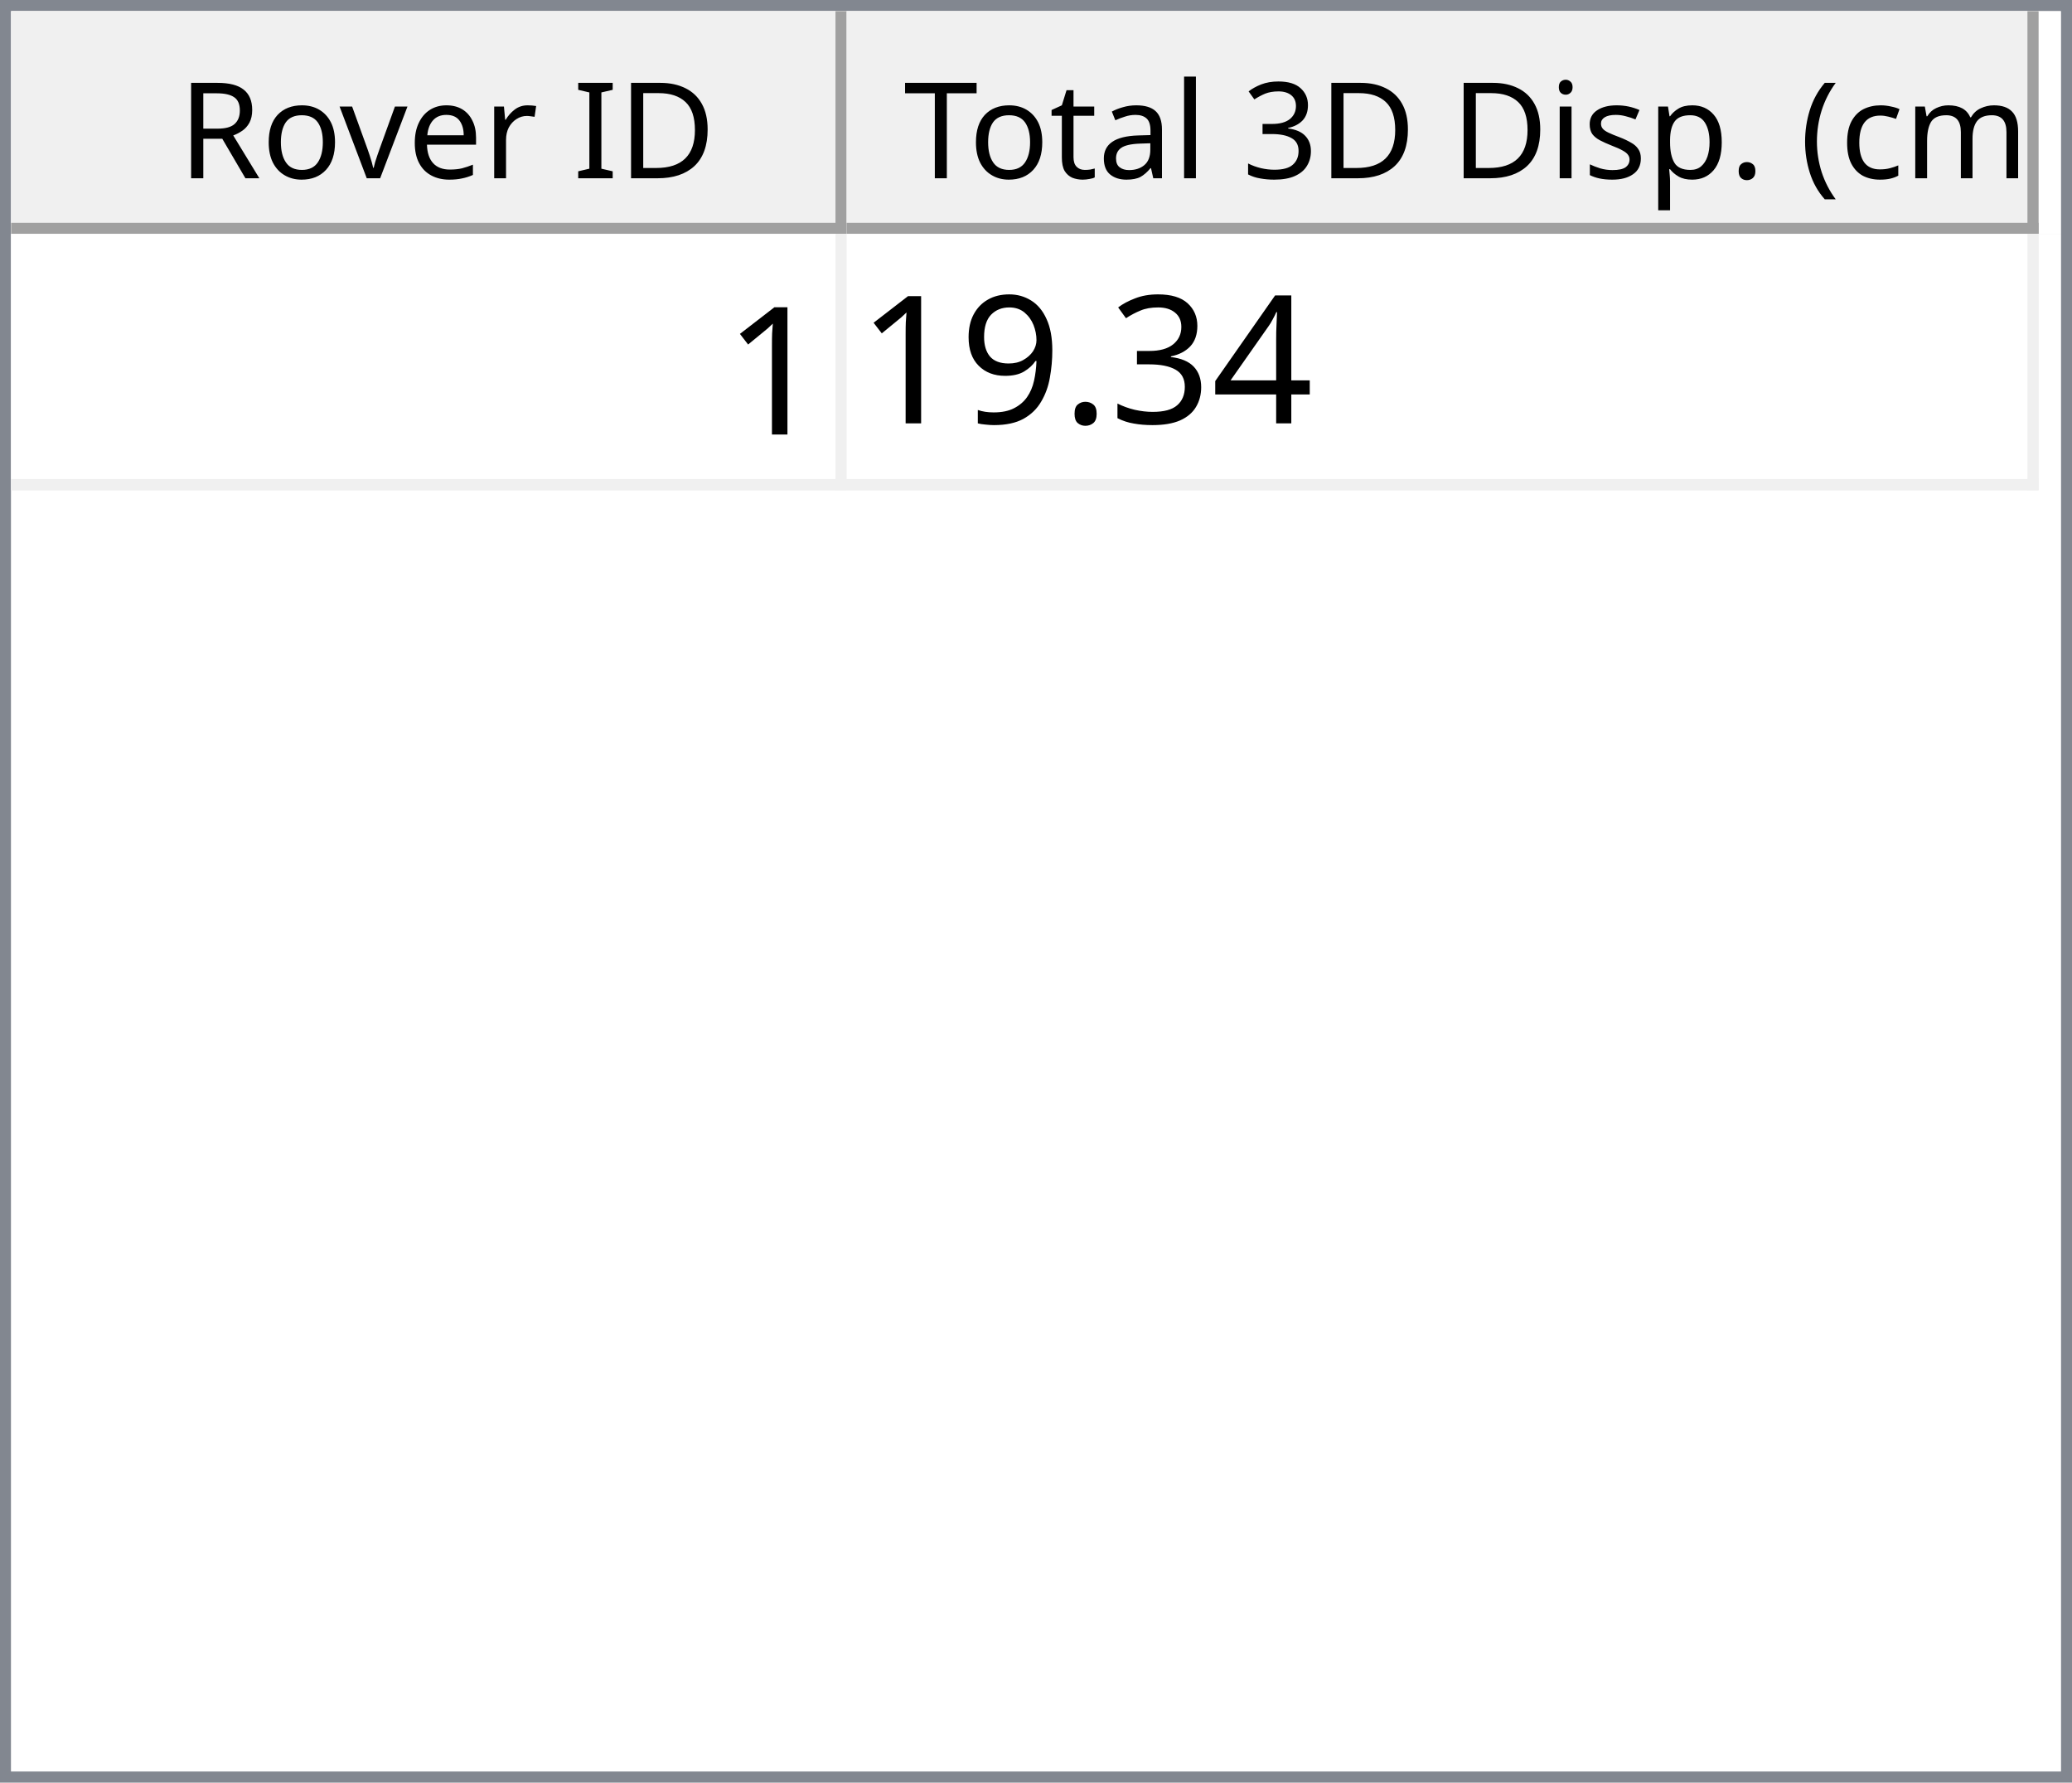
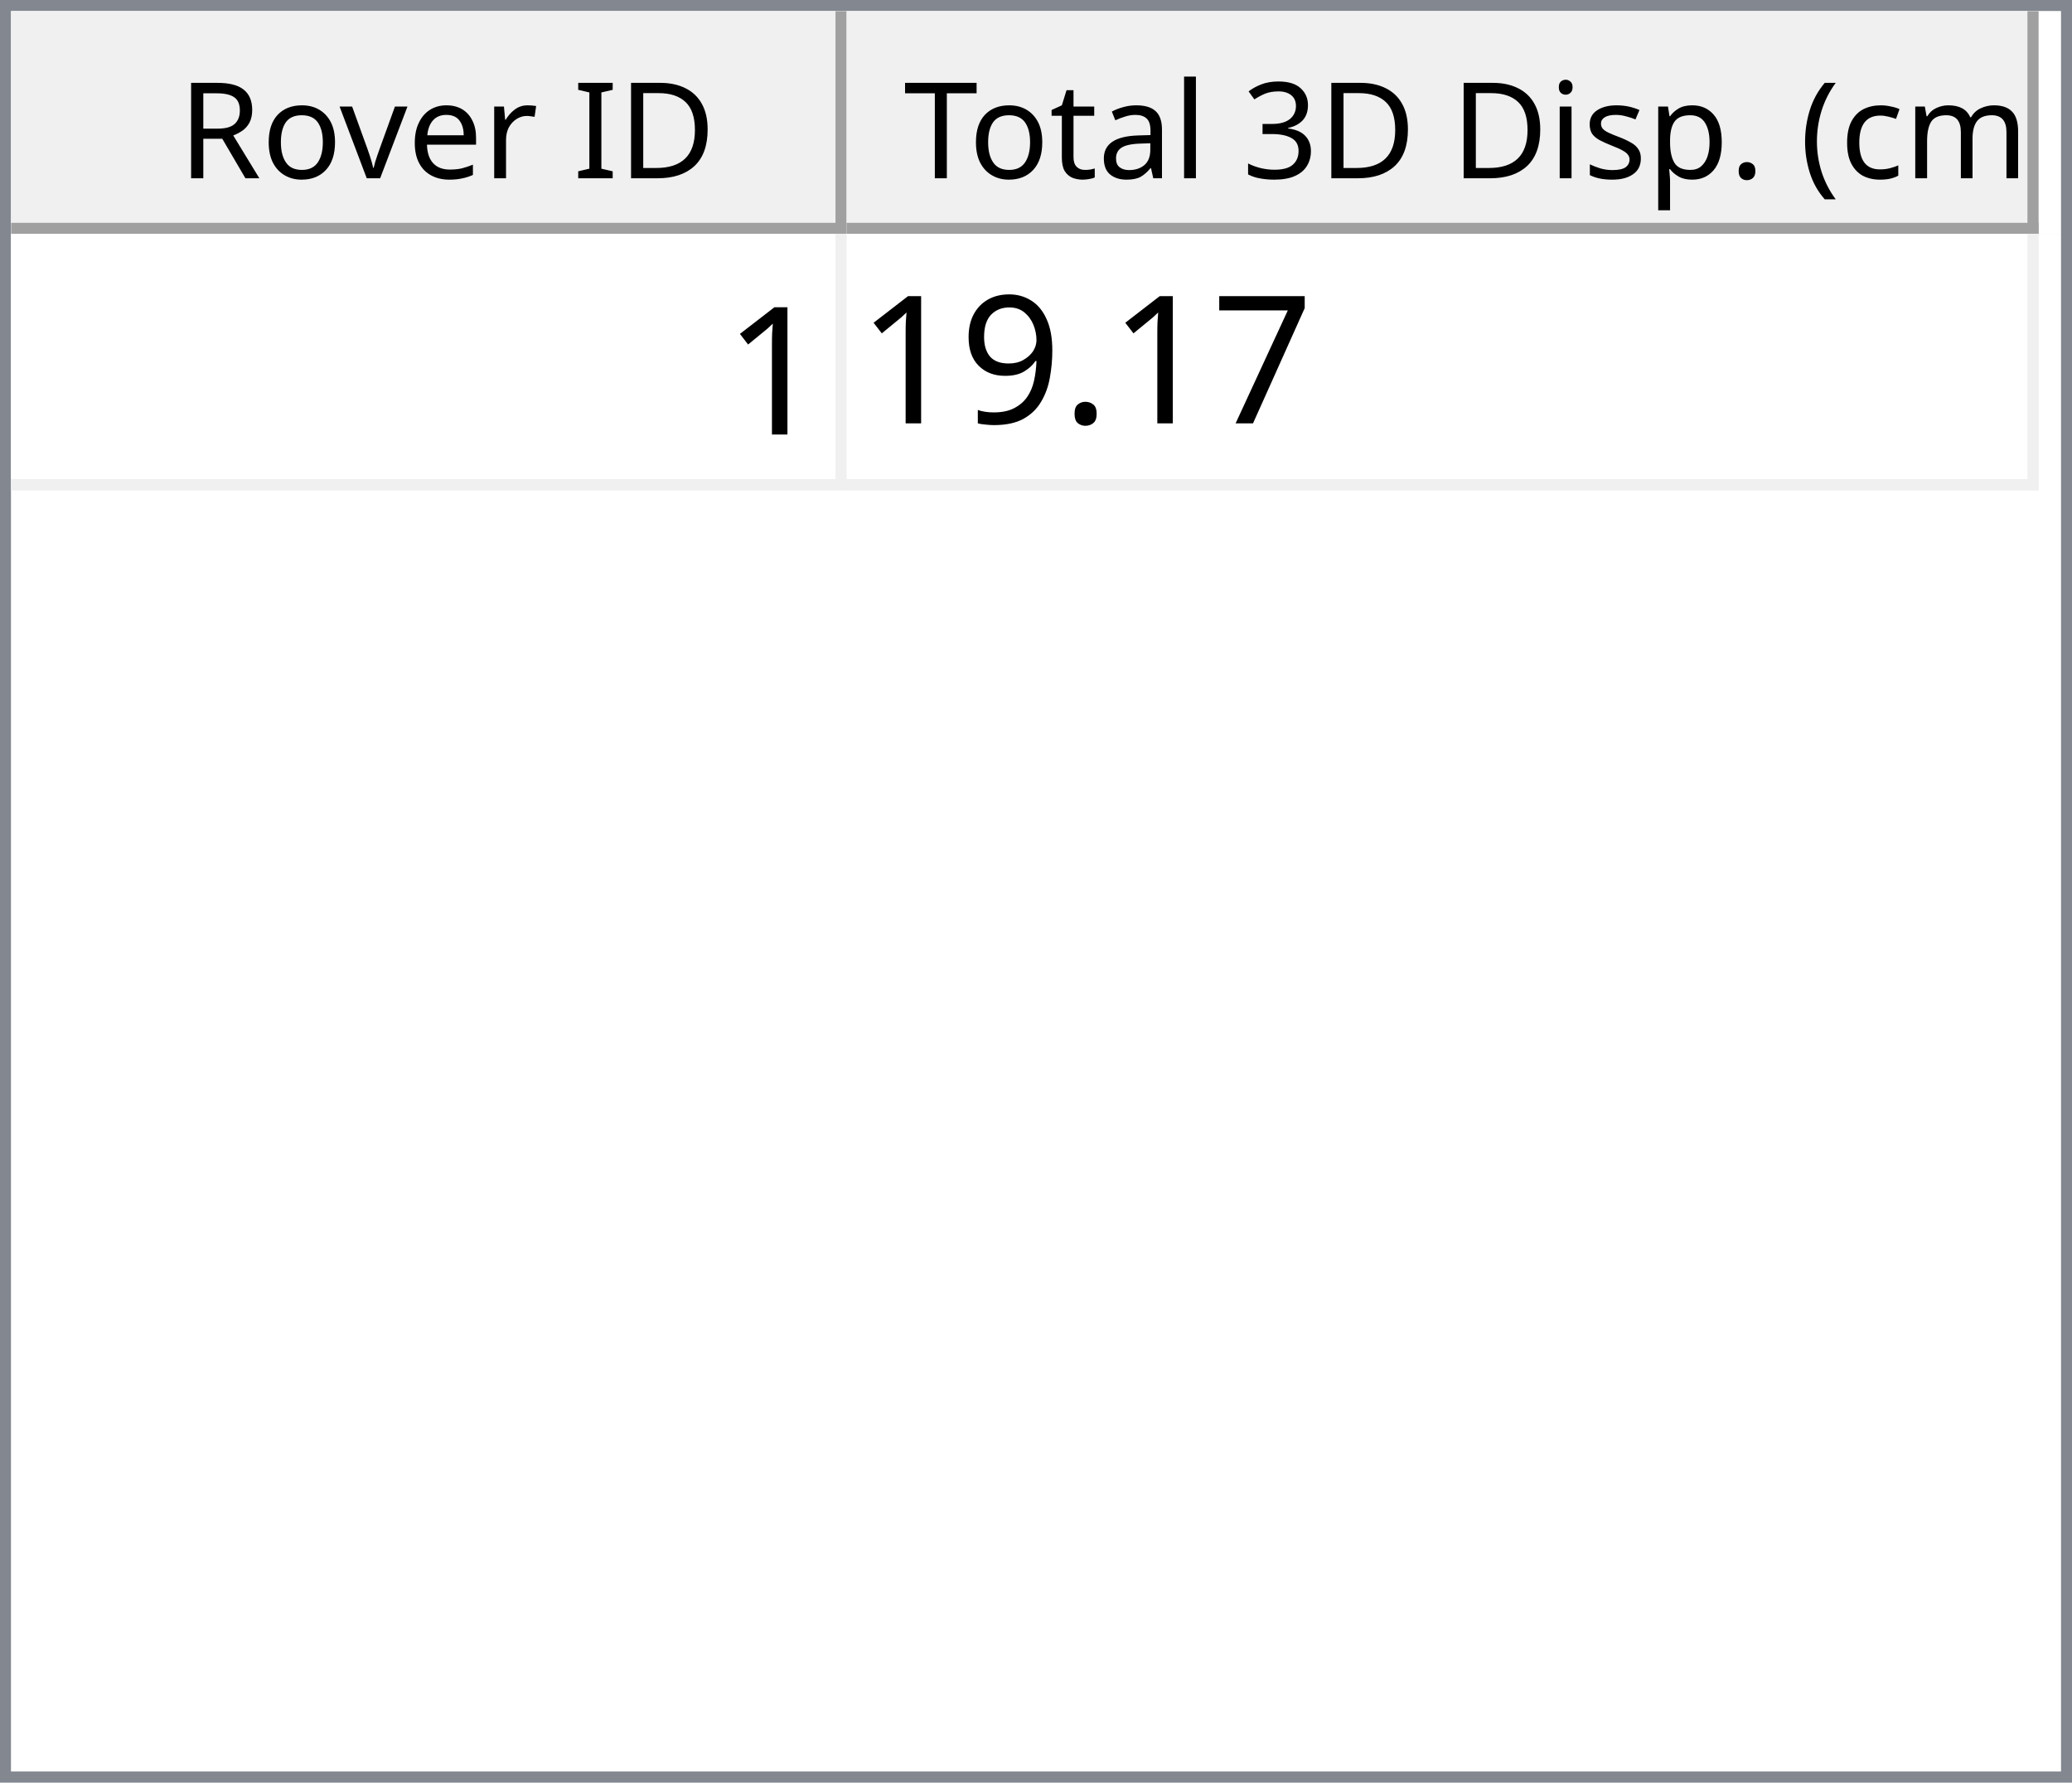
<svg xmlns="http://www.w3.org/2000/svg" style="fill-opacity:1; color-rendering:auto; color-interpolation:auto; text-rendering:auto; stroke:black; stroke-linecap:square; stroke-miterlimit:10; shape-rendering:auto; stroke-opacity:1; fill:black; stroke-dasharray:none; font-weight:normal; stroke-width:1; font-family:'Dialog'; font-style:normal; stroke-linejoin:miter; font-size:12px; stroke-dashoffset:0; image-rendering:auto;" width="186" height="160">
  <defs id="genericDefs" />
  <g>
    <defs id="defs1">
      <clipPath clipPathUnits="userSpaceOnUse" id="clipPath1">
        <path d="M0 0 L186 0 L186 160 L0 160 L0 0 Z" />
      </clipPath>
      <clipPath clipPathUnits="userSpaceOnUse" id="clipPath2">
        <path d="M0 0 L0 160 L186 160 L186 0 Z" />
      </clipPath>
      <clipPath clipPathUnits="userSpaceOnUse" id="clipPath3">
        <path d="M0 0 L0 20 L184 20 L184 0 Z" />
      </clipPath>
      <clipPath clipPathUnits="userSpaceOnUse" id="clipPath4">
        <path d="M0 0 L0 20 L75 20 L75 0 Z" />
      </clipPath>
      <clipPath clipPathUnits="userSpaceOnUse" id="clipPath5">
        <path d="M1 1 L1 19 L74 19 L74 1 Z" />
      </clipPath>
      <clipPath clipPathUnits="userSpaceOnUse" id="clipPath6">
        <path d="M0 0 L0 18 L73 18 L73 0 Z" />
      </clipPath>
      <clipPath clipPathUnits="userSpaceOnUse" id="clipPath7">
        <path d="M-0.5 -0.5 L-0.5 19.5 L74.5 19.5 L74.5 -0.5 Z" />
      </clipPath>
      <clipPath clipPathUnits="userSpaceOnUse" id="clipPath8">
        <path d="M0 0 L0 20 L107 20 L107 0 Z" />
      </clipPath>
      <clipPath clipPathUnits="userSpaceOnUse" id="clipPath9">
        <path d="M1 1 L1 19 L106 19 L106 1 Z" />
      </clipPath>
      <clipPath clipPathUnits="userSpaceOnUse" id="clipPath10">
        <path d="M0 0 L0 18 L105 18 L105 0 Z" />
      </clipPath>
      <clipPath clipPathUnits="userSpaceOnUse" id="clipPath11">
        <path d="M-0.5 -0.5 L-0.5 19.5 L106.5 19.5 L106.5 -0.5 Z" />
      </clipPath>
      <clipPath clipPathUnits="userSpaceOnUse" id="clipPath12">
        <path d="M0 0 L0 138 L184 138 L184 0 Z" />
      </clipPath>
      <clipPath clipPathUnits="userSpaceOnUse" id="clipPath13">
        <path d="M0 0 L0 23 L182 23 L182 0 Z" />
      </clipPath>
      <clipPath clipPathUnits="userSpaceOnUse" id="clipPath14">
        <path d="M-0.5 -0.5 L-0.5 22.5 L181.5 22.5 L181.5 -0.5 Z" />
      </clipPath>
      <clipPath clipPathUnits="userSpaceOnUse" id="clipPath15">
        <path d="M0 0 L0 22 L74 22 L74 0 Z" />
      </clipPath>
      <clipPath clipPathUnits="userSpaceOnUse" id="clipPath16">
        <path d="M0 0 L0 22 L106 22 L106 0 Z" />
      </clipPath>
      <font horiz-adv-x="64.551" id="font1">
        <font-face ascent="107.91" descent="25.098" units-per-em="100" style="font-style:normal; font-family:Segoe UI; font-weight:normal;" />
        <missing-glyph horiz-adv-x="64.551" d="M8.109 0 L8.109 68.266 L56.453 68.266 L56.453 0 L8.109 0 ZM15.328 7.234 L49.219 7.234 L49.219 61.031 L15.328 61.031 L15.328 7.234 Z" />
        <glyph unicode="D" horiz-adv-x="70.117" d="M9.188 0 L9.188 70.016 L28.516 70.016 Q65.531 70.016 65.531 35.891 Q65.531 19.672 55.25 9.836 Q44.969 0 27.734 0 L9.188 0 ZM17.391 62.594 L17.391 7.422 L27.828 7.422 Q41.609 7.422 49.273 14.797 Q56.938 22.172 56.938 35.688 Q56.938 62.594 28.328 62.594 L17.391 62.594 Z" />
        <glyph unicode="I" horiz-adv-x="26.611" d="M17.391 0 L9.188 0 L9.188 70.016 L17.391 70.016 L17.391 0 Z" />
        <glyph unicode=" " horiz-adv-x="27.393" d="" />
        <glyph unicode="r" horiz-adv-x="34.766" d="M34.188 41.891 Q32.078 43.5 28.125 43.5 Q23 43.5 19.555 38.672 Q16.109 33.844 16.109 25.484 L16.109 0 L8.109 0 L8.109 50 L16.109 50 L16.109 39.703 L16.312 39.703 Q18.016 44.969 21.531 47.922 Q25.047 50.875 29.391 50.875 Q32.516 50.875 34.188 50.203 L34.188 41.891 Z" />
        <glyph unicode="e" horiz-adv-x="52.295" d="M48.297 23 L12.984 23 Q13.188 14.656 17.484 10.109 Q21.781 5.562 29.297 5.562 Q37.75 5.562 44.828 11.141 L44.828 3.609 Q38.234 -1.172 27.391 -1.172 Q16.797 -1.172 10.742 5.641 Q4.688 12.453 4.688 24.812 Q4.688 36.469 11.305 43.82 Q17.922 51.172 27.734 51.172 Q37.547 51.172 42.922 44.828 Q48.297 38.484 48.297 27.203 L48.297 23 ZM40.094 29.781 Q40.047 36.719 36.75 40.578 Q33.453 44.438 27.594 44.438 Q21.922 44.438 17.969 40.383 Q14.016 36.328 13.094 29.781 L40.094 29.781 Z" />
        <glyph unicode="v" horiz-adv-x="47.9" d="M47.406 50 L27.484 0 L19.625 0 L0.688 50 L9.469 50 L22.172 13.672 Q23.578 9.672 23.922 6.688 L24.125 6.688 Q24.609 10.453 25.688 13.484 L38.969 50 L47.406 50 Z" />
        <glyph unicode="o" horiz-adv-x="58.594" d="M29 -1.172 Q17.922 -1.172 11.305 5.836 Q4.688 12.844 4.688 24.422 Q4.688 37.016 11.57 44.094 Q18.453 51.172 30.172 51.172 Q41.359 51.172 47.633 44.289 Q53.906 37.406 53.906 25.203 Q53.906 13.234 47.141 6.031 Q40.375 -1.172 29 -1.172 ZM29.594 44.438 Q21.875 44.438 17.383 39.188 Q12.891 33.938 12.891 24.703 Q12.891 15.828 17.43 10.695 Q21.969 5.562 29.594 5.562 Q37.359 5.562 41.531 10.594 Q45.703 15.625 45.703 24.906 Q45.703 34.281 41.531 39.359 Q37.359 44.438 29.594 44.438 Z" />
        <glyph unicode="R" horiz-adv-x="59.814" d="M59.375 0 L49.609 0 L37.891 19.625 Q36.281 22.359 34.766 24.289 Q33.25 26.219 31.664 27.438 Q30.078 28.656 28.25 29.219 Q26.422 29.781 24.125 29.781 L17.391 29.781 L17.391 0 L9.188 0 L9.188 70.016 L30.078 70.016 Q34.672 70.016 38.555 68.867 Q42.438 67.719 45.289 65.375 Q48.141 63.031 49.758 59.547 Q51.375 56.062 51.375 51.375 Q51.375 47.703 50.273 44.656 Q49.172 41.609 47.148 39.211 Q45.125 36.812 42.266 35.133 Q39.406 33.453 35.844 32.516 L35.844 32.328 Q37.594 31.547 38.891 30.547 Q40.188 29.547 41.359 28.18 Q42.531 26.812 43.68 25.078 Q44.828 23.344 46.234 21.047 L59.375 0 ZM17.391 62.594 L17.391 37.203 L28.516 37.203 Q31.594 37.203 34.203 38.133 Q36.812 39.062 38.719 40.797 Q40.625 42.531 41.703 45.047 Q42.781 47.562 42.781 50.688 Q42.781 56.297 39.141 59.445 Q35.5 62.594 28.609 62.594 L17.391 62.594 Z" />
        <glyph unicode=")" horiz-adv-x="30.176" d="M8.297 -15.922 L1.172 -15.922 Q16.406 2.344 16.406 26.812 Q16.406 51.469 1.078 70.016 L8.297 70.016 Q23.531 52.156 23.531 26.703 Q23.531 1.375 8.297 -15.922 Z" />
        <glyph unicode="m" horiz-adv-x="86.133" d="M79.109 0 L71.094 0 L71.094 28.719 Q71.094 37.016 68.531 40.727 Q65.969 44.438 59.906 44.438 Q54.781 44.438 51.195 39.75 Q47.609 35.062 47.609 28.516 L47.609 0 L39.594 0 L39.594 29.688 Q39.594 44.438 28.219 44.438 Q22.953 44.438 19.531 40.016 Q16.109 35.594 16.109 28.516 L16.109 0 L8.109 0 L8.109 50 L16.109 50 L16.109 42.094 L16.312 42.094 Q21.625 51.172 31.844 51.172 Q36.969 51.172 40.773 48.312 Q44.578 45.453 46 40.828 Q51.562 51.172 62.594 51.172 Q79.109 51.172 79.109 30.812 L79.109 0 Z" />
        <glyph unicode="c" horiz-adv-x="46.191" d="M42.188 2.297 Q36.422 -1.172 28.516 -1.172 Q17.828 -1.172 11.258 5.789 Q4.688 12.75 4.688 23.828 Q4.688 36.188 11.766 43.68 Q18.844 51.172 30.672 51.172 Q37.25 51.172 42.281 48.734 L42.281 40.531 Q36.719 44.438 30.375 44.438 Q22.703 44.438 17.797 38.945 Q12.891 33.453 12.891 24.516 Q12.891 15.719 17.508 10.641 Q22.125 5.562 29.891 5.562 Q36.422 5.562 42.188 9.906 L42.188 2.297 Z" />
        <glyph unicode="(" horiz-adv-x="30.176" d="M29.109 -15.922 L21.969 -15.922 Q6.844 1.375 6.844 26.703 Q6.844 52.156 21.969 70.016 L29.203 70.016 Q13.875 51.469 13.875 26.812 Q13.875 2.344 29.109 -15.922 Z" />
        <glyph unicode="." horiz-adv-x="21.68" d="M10.891 -1.078 Q8.641 -1.078 7.055 0.539 Q5.469 2.156 5.469 4.391 Q5.469 6.641 7.055 8.273 Q8.641 9.906 10.891 9.906 Q13.188 9.906 14.797 8.273 Q16.406 6.641 16.406 4.391 Q16.406 2.156 14.797 0.539 Q13.188 -1.078 10.891 -1.078 Z" />
        <glyph unicode="p" horiz-adv-x="58.789" d="M16.312 7.234 L16.109 7.234 L16.109 -23 L8.109 -23 L8.109 50 L16.109 50 L16.109 41.219 L16.312 41.219 Q22.219 51.172 33.594 51.172 Q43.266 51.172 48.688 44.461 Q54.109 37.75 54.109 26.469 Q54.109 13.922 48 6.375 Q41.891 -1.172 31.297 -1.172 Q21.578 -1.172 16.312 7.234 ZM16.109 27.391 L16.109 20.406 Q16.109 14.203 20.141 9.883 Q24.172 5.562 30.375 5.562 Q37.641 5.562 41.773 11.133 Q45.906 16.703 45.906 26.609 Q45.906 34.969 42.047 39.703 Q38.188 44.438 31.594 44.438 Q24.609 44.438 20.359 39.578 Q16.109 34.719 16.109 27.391 Z" />
        <glyph unicode="s" horiz-adv-x="42.432" d="M5.078 1.812 L5.078 10.406 Q11.625 5.562 19.484 5.562 Q30.031 5.562 30.031 12.594 Q30.031 14.594 29.125 15.992 Q28.219 17.391 26.68 18.461 Q25.141 19.531 23.07 20.383 Q21 21.234 18.609 22.172 Q15.281 23.484 12.766 24.828 Q10.25 26.172 8.57 27.859 Q6.891 29.547 6.031 31.695 Q5.172 33.844 5.172 36.719 Q5.172 40.234 6.789 42.945 Q8.406 45.656 11.086 47.484 Q13.766 49.312 17.211 50.242 Q20.656 51.172 24.312 51.172 Q30.812 51.172 35.938 48.922 L35.938 40.828 Q30.422 44.438 23.25 44.438 Q21 44.438 19.195 43.922 Q17.391 43.406 16.094 42.477 Q14.797 41.547 14.086 40.258 Q13.375 38.969 13.375 37.406 Q13.375 35.453 14.086 34.133 Q14.797 32.812 16.164 31.789 Q17.531 30.766 19.484 29.938 Q21.438 29.109 23.922 28.125 Q27.25 26.859 29.883 25.516 Q32.516 24.172 34.375 22.484 Q36.234 20.797 37.234 18.602 Q38.234 16.406 38.234 13.375 Q38.234 9.672 36.602 6.938 Q34.969 4.203 32.234 2.398 Q29.5 0.594 25.93 -0.289 Q22.359 -1.172 18.453 -1.172 Q10.75 -1.172 5.078 1.812 Z" />
        <glyph unicode="i" horiz-adv-x="24.219" d="M12.203 62.703 Q10.062 62.703 8.547 64.164 Q7.031 65.625 7.031 67.875 Q7.031 70.125 8.547 71.609 Q10.062 73.094 12.203 73.094 Q14.406 73.094 15.945 71.609 Q17.484 70.125 17.484 67.875 Q17.484 65.719 15.945 64.211 Q14.406 62.703 12.203 62.703 ZM16.109 0 L8.109 0 L8.109 50 L16.109 50 L16.109 0 Z" />
        <glyph unicode="3" horiz-adv-x="53.906" d="M46.531 19.828 Q46.531 15.094 44.75 11.211 Q42.969 7.328 39.719 4.57 Q36.469 1.812 31.93 0.297 Q27.391 -1.219 21.922 -1.219 Q11.922 -1.219 6 2.594 L6 11.188 Q13.094 5.609 22.219 5.609 Q25.875 5.609 28.828 6.539 Q31.781 7.469 33.906 9.227 Q36.031 10.984 37.18 13.477 Q38.328 15.969 38.328 19.094 Q38.328 32.812 18.797 32.812 L12.984 32.812 L12.984 39.594 L18.5 39.594 Q35.797 39.594 35.797 52.484 Q35.797 64.406 22.609 64.406 Q15.188 64.406 8.688 59.422 L8.688 67.188 Q15.375 71.188 24.609 71.188 Q29 71.188 32.57 69.969 Q36.141 68.75 38.68 66.555 Q41.219 64.359 42.609 61.281 Q44 58.203 44 54.5 Q44 40.672 30.031 36.719 L30.031 36.531 Q33.594 36.141 36.625 34.797 Q39.656 33.453 41.852 31.305 Q44.047 29.156 45.289 26.25 Q46.531 23.344 46.531 19.828 Z" />
        <glyph unicode="l" horiz-adv-x="24.219" d="M16.109 0 L8.109 0 L8.109 74.031 L16.109 74.031 L16.109 0 Z" />
        <glyph unicode="a" horiz-adv-x="50.879" d="M43.891 0 L35.891 0 L35.891 7.812 L35.688 7.812 Q30.469 -1.172 20.312 -1.172 Q12.844 -1.172 8.617 2.781 Q4.391 6.734 4.391 13.281 Q4.391 27.297 20.906 29.594 L35.891 31.688 Q35.891 44.438 25.594 44.438 Q16.547 44.438 9.281 38.281 L9.281 46.484 Q16.656 51.172 26.266 51.172 Q43.891 51.172 43.891 32.516 L43.891 0 ZM35.891 25.297 L23.828 23.641 Q18.266 22.859 15.43 20.875 Q12.594 18.891 12.594 13.875 Q12.594 10.203 15.211 7.883 Q17.828 5.562 22.172 5.562 Q28.125 5.562 32.008 9.742 Q35.891 13.922 35.891 20.312 L35.891 25.297 Z" />
        <glyph unicode="t" horiz-adv-x="33.887" d="M31.297 0.484 Q28.469 -1.078 23.828 -1.078 Q10.688 -1.078 10.688 13.578 L10.688 43.172 L2.094 43.172 L2.094 50 L10.688 50 L10.688 62.203 L18.703 64.797 L18.703 50 L31.297 50 L31.297 43.172 L18.703 43.172 L18.703 14.984 Q18.703 9.969 20.414 7.82 Q22.125 5.672 26.078 5.672 Q29.109 5.672 31.297 7.328 L31.297 0.484 Z" />
        <glyph unicode="T" horiz-adv-x="52.393" d="M50.594 62.594 L30.375 62.594 L30.375 0 L22.172 0 L22.172 62.594 L2 62.594 L2 70.016 L50.594 70.016 L50.594 62.594 Z" />
      </font>
      <font horiz-adv-x="75.0" id="font2">
        <font-face ascent="100.537" descent="21.973" units-per-em="100" style="font-style:normal; font-family:sans-serif; font-weight:normal;" />
        <missing-glyph horiz-adv-x="75.0" d="M12.5 0 L12.5 62.5 L62.5 62.5 L62.5 0 L12.5 0 ZM14.062 1.562 L60.938 1.562 L60.938 60.938 L14.062 60.938 L14.062 1.562 Z" />
        <glyph unicode="1" horiz-adv-x="55.615" d="M37.25 0 L28.469 0 L28.469 56 Q25.297 52.984 20.141 49.953 Q14.984 46.922 10.891 45.406 L10.891 53.906 Q18.266 57.375 23.781 62.305 Q29.297 67.234 31.594 71.875 L37.25 71.875 L37.25 0 Z" />
-         <glyph unicode="4" horiz-adv-x="55.615" d="M32.328 0 L32.328 17.141 L1.266 17.141 L1.266 25.203 L33.938 71.578 L41.109 71.578 L41.109 25.203 L50.781 25.203 L50.781 17.141 L41.109 17.141 L41.109 0 L32.328 0 ZM32.328 25.203 L32.328 57.469 L9.906 25.203 L32.328 25.203 Z" />
-         <glyph unicode="3" horiz-adv-x="55.615" d="M4.203 18.891 L12.984 20.062 Q14.5 12.594 18.141 9.297 Q21.781 6 27 6 Q33.203 6 37.477 10.297 Q41.75 14.594 41.75 20.953 Q41.75 27 37.797 30.93 Q33.844 34.859 27.734 34.859 Q25.25 34.859 21.531 33.891 L22.516 41.609 Q23.391 41.5 23.922 41.5 Q29.547 41.5 34.039 44.43 Q38.531 47.359 38.531 53.469 Q38.531 58.297 35.258 61.477 Q31.984 64.656 26.812 64.656 Q21.688 64.656 18.266 61.43 Q14.844 58.203 13.875 51.766 L5.078 53.328 Q6.688 62.156 12.398 67.016 Q18.109 71.875 26.609 71.875 Q32.469 71.875 37.398 69.359 Q42.328 66.844 44.945 62.5 Q47.562 58.156 47.562 53.266 Q47.562 48.641 45.07 44.828 Q42.578 41.016 37.703 38.766 Q44.047 37.312 47.562 32.695 Q51.078 28.078 51.078 21.141 Q51.078 11.766 44.242 5.25 Q37.406 -1.266 26.953 -1.266 Q17.531 -1.266 11.305 4.352 Q5.078 9.969 4.203 18.891 Z" />
+         <glyph unicode="7" horiz-adv-x="55.615" d="M4.734 62.203 L4.734 70.656 L51.078 70.656 L51.078 63.812 Q44.234 56.547 37.523 44.484 Q30.812 32.422 27.156 19.672 Q24.516 10.688 23.781 0 L14.75 0 Q14.891 8.453 18.062 20.414 Q21.234 32.375 27.172 43.484 Q33.109 54.594 39.797 62.203 L4.734 62.203 Z" />
        <glyph unicode="." horiz-adv-x="27.783" d="M9.078 0 L9.078 10.016 L19.094 10.016 L19.094 0 L9.078 0 Z" />
        <glyph unicode="9" horiz-adv-x="55.615" d="M5.469 16.547 L13.922 17.328 Q14.984 11.375 18.016 8.688 Q21.047 6 25.781 6 Q29.828 6 32.883 7.859 Q35.938 9.719 37.891 12.82 Q39.844 15.922 41.164 21.195 Q42.484 26.469 42.484 31.938 Q42.484 32.516 42.438 33.688 Q39.797 29.5 35.234 26.883 Q30.672 24.266 25.344 24.266 Q16.453 24.266 10.305 30.711 Q4.156 37.156 4.156 47.703 Q4.156 58.594 10.578 65.234 Q17 71.875 26.656 71.875 Q33.641 71.875 39.43 68.117 Q45.219 64.359 48.219 57.398 Q51.219 50.438 51.219 37.25 Q51.219 23.531 48.242 15.406 Q45.266 7.281 39.383 3.031 Q33.5 -1.219 25.594 -1.219 Q17.188 -1.219 11.867 3.445 Q6.547 8.109 5.469 16.547 ZM41.453 48.141 Q41.453 55.719 37.43 60.156 Q33.406 64.594 27.734 64.594 Q21.875 64.594 17.531 59.812 Q13.188 55.031 13.188 47.406 Q13.188 40.578 17.312 36.305 Q21.438 32.031 27.484 32.031 Q33.594 32.031 37.523 36.305 Q41.453 40.578 41.453 48.141 Z" />
      </font>
    </defs>
    <g style="fill:white; stroke:white;">
      <rect x="0" y="0" width="186" style="clip-path:url(#clipPath1); stroke:none;" height="160" />
    </g>
    <g style="fill:white; text-rendering:optimizeSpeed; color-rendering:optimizeSpeed; image-rendering:optimizeSpeed; shape-rendering:crispEdges; stroke:white; color-interpolation:sRGB;">
      <rect x="0" width="186" height="160" y="0" style="stroke:none;" />
      <path style="stroke:none;" d="M0 160 L186 160 L186 0 L0 0 Z" />
    </g>
    <g style="fill:rgb(240,240,240); font-family:'Segoe UI'; stroke:rgb(240,240,240);">
      <rect x="0" y="0" width="186" style="clip-path:url(#clipPath2); stroke:none;" height="160" />
    </g>
    <g style="fill:rgb(130,135,144); font-family:'Segoe UI'; stroke:rgb(130,135,144);">
      <path d="M0 0 L186 0 L186 160 L0 160 L0 0 ZM1 1 L185 1 L185 159 L1 159 L1 1 Z" style="fill-rule:evenodd; clip-path:url(#clipPath2); stroke:none;" />
    </g>
    <g style="fill:white; font-family:'Segoe UI'; stroke:white;" transform="translate(1,1)">
      <rect x="0" y="0" width="184" style="clip-path:url(#clipPath3); stroke:none;" height="20" />
    </g>
    <g style="fill:rgb(240,240,240); font-family:'Segoe UI'; stroke:rgb(240,240,240);" transform="translate(1,1)">
      <rect x="0" y="0" width="75" style="clip-path:url(#clipPath4); stroke:none;" height="20" />
    </g>
    <g style="font-family:'Segoe UI';" transform="translate(2,2)">
      <text x="14" xml:space="preserve" y="14" style="clip-path:url(#clipPath6); stroke:none;">Rover ID</text>
    </g>
    <g style="fill:rgb(160,160,160); font-family:'Segoe UI'; stroke:rgb(160,160,160); stroke-linejoin:bevel;" transform="translate(1.5,1.5)">
      <line x1="74" x2="74" y1="0" style="fill:none; clip-path:url(#clipPath7);" y2="19" />
    </g>
    <g style="fill:rgb(160,160,160); font-family:'Segoe UI'; stroke:rgb(160,160,160); stroke-linejoin:bevel;" transform="matrix(1,0,0,1,1,1) translate(0.5,0.5)">
      <line x1="0" x2="74" y1="19" style="fill:none; clip-path:url(#clipPath7);" y2="19" />
    </g>
    <g style="fill:rgb(240,240,240); font-family:'Segoe UI'; stroke:rgb(240,240,240);" transform="translate(76,1)">
      <rect x="0" y="0" width="107" style="clip-path:url(#clipPath8); stroke:none;" height="20" />
    </g>
    <g style="font-family:'Segoe UI';" transform="translate(77,2)">
      <text x="1" xml:space="preserve" y="14" style="clip-path:url(#clipPath10); stroke:none;"> Total 3D Disp. (cm)</text>
    </g>
    <g style="fill:rgb(160,160,160); font-family:'Segoe UI'; stroke:rgb(160,160,160); stroke-linejoin:bevel;" transform="translate(76.5,1.5)">
      <line x1="106" x2="106" y1="0" style="fill:none; clip-path:url(#clipPath11);" y2="19" />
    </g>
    <g style="fill:rgb(160,160,160); font-family:'Segoe UI'; stroke:rgb(160,160,160); stroke-linejoin:bevel;" transform="matrix(1,0,0,1,76,1) translate(0.5,0.5)">
      <line x1="0" x2="106" y1="19" style="fill:none; clip-path:url(#clipPath11);" y2="19" />
    </g>
    <g style="fill:white; font-family:'Segoe UI'; stroke:white;" transform="translate(1,21)">
      <rect x="0" y="0" width="184" style="clip-path:url(#clipPath12); stroke:none;" height="138" />
    </g>
    <g style="fill:rgb(240,240,240); font-size:16px; font-family:sans-serif; stroke:rgb(240,240,240);" transform="translate(1,21)">
      <rect x="0" y="0" width="182" style="clip-path:url(#clipPath13); stroke:none;" height="23" />
      <line transform="translate(0.5,0.5)" x1="0" x2="181" y1="22" style="clip-path:url(#clipPath14); fill:none; stroke-linejoin:bevel;" y2="22" />
    </g>
    <g transform="matrix(1,0,0,1,1,21) translate(0.5,0.5)" style="fill:rgb(240,240,240); font-size:16px; font-family:sans-serif; stroke:rgb(240,240,240); stroke-linejoin:bevel;">
      <line x1="74" x2="74" y1="0" style="fill:none; clip-path:url(#clipPath14);" y2="22" />
    </g>
    <g transform="matrix(1,0,0,1,1,21) translate(0.5,0.5)" style="fill:rgb(240,240,240); font-size:16px; font-family:sans-serif; stroke:rgb(240,240,240); stroke-linejoin:bevel;">
      <line x1="181" x2="181" y1="0" style="fill:none; clip-path:url(#clipPath14);" y2="22" />
    </g>
    <g style="fill:white; font-size:16px; font-family:sans-serif; stroke:white;" transform="matrix(1,0,0,1,1,21)">
      <rect x="0" y="0" width="74" style="clip-path:url(#clipPath15); stroke:none;" height="22" />
      <text x="64" y="18" style="fill:black; clip-path:url(#clipPath15); stroke:none;" xml:space="preserve">1</text>
    </g>
    <g style="fill:white; font-size:16px; font-family:sans-serif; stroke:white;" transform="matrix(1,0,0,1,1,21) translate(75,0)">
      <rect x="0" y="0" width="106" style="clip-path:url(#clipPath16); stroke:none;" height="22" />
-       <text x="1" y="17" style="fill:black; clip-path:url(#clipPath16); stroke:none;" xml:space="preserve">19.34</text>
+       <text x="1" y="17" style="fill:black; clip-path:url(#clipPath16); stroke:none;" xml:space="preserve">19.17</text>
    </g>
  </g>
</svg>
